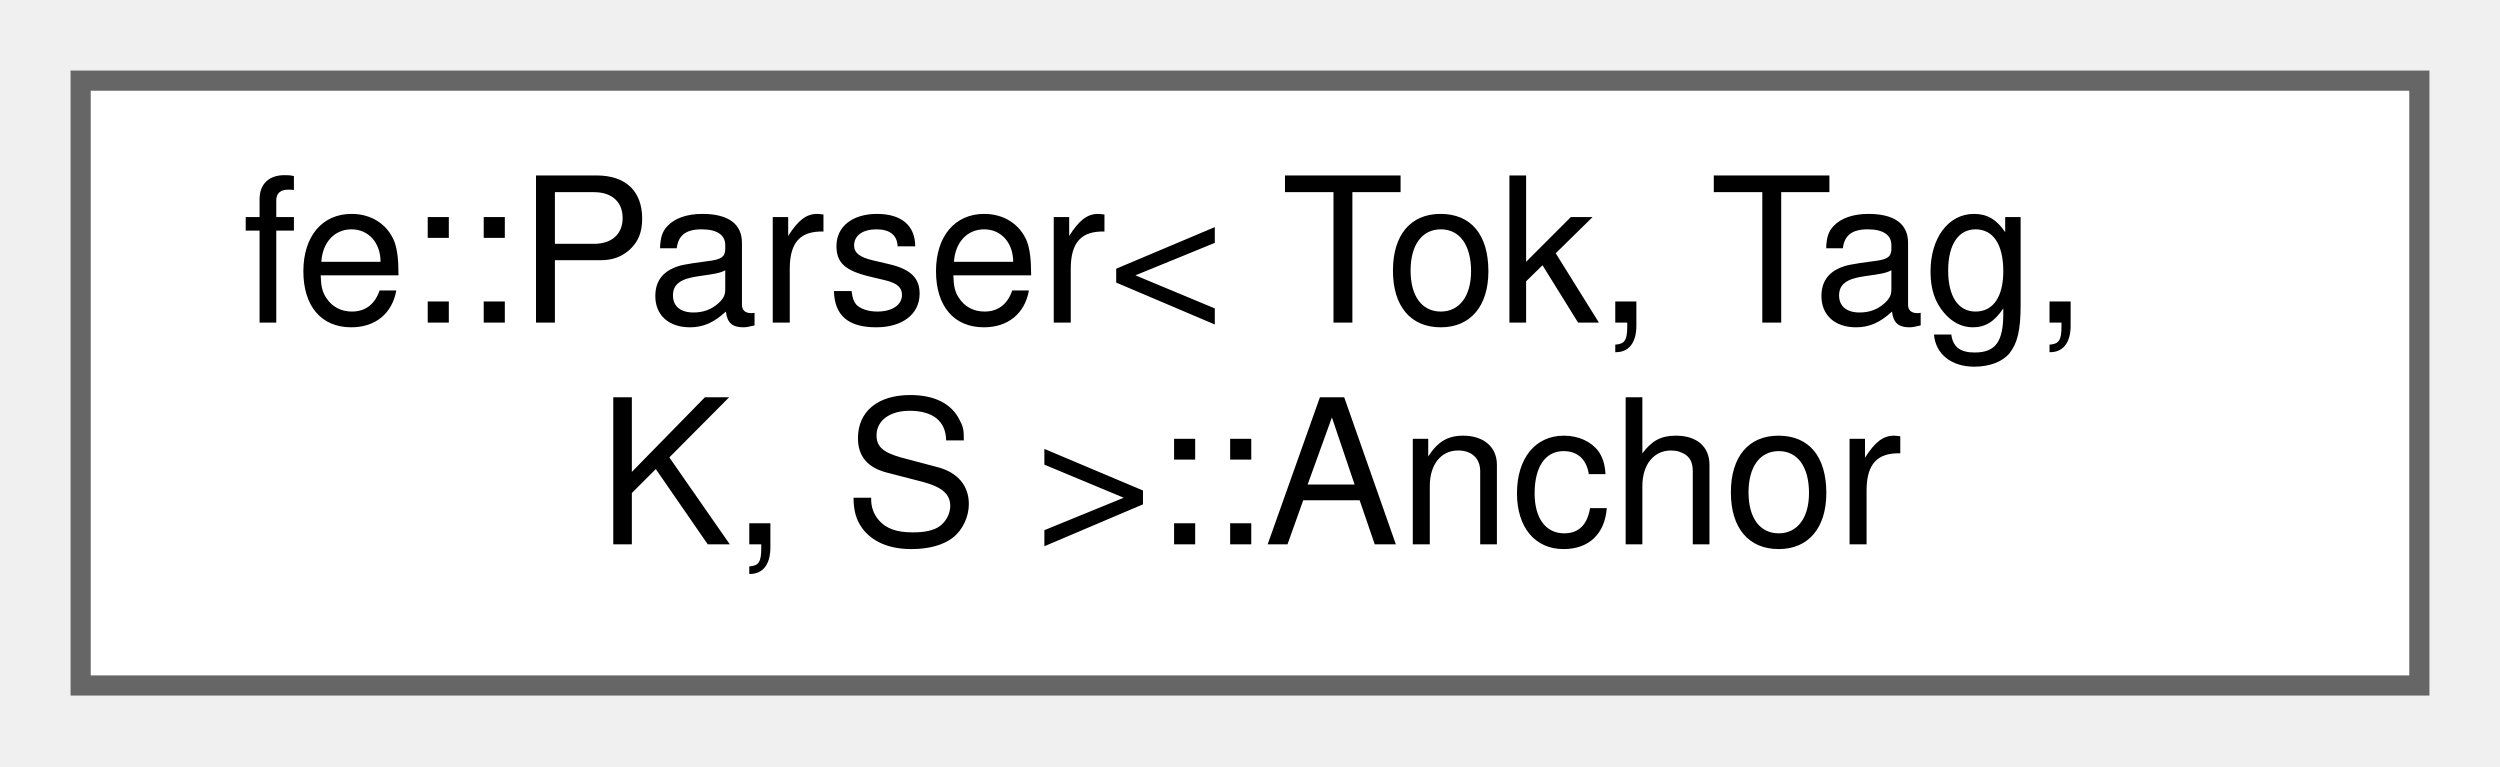
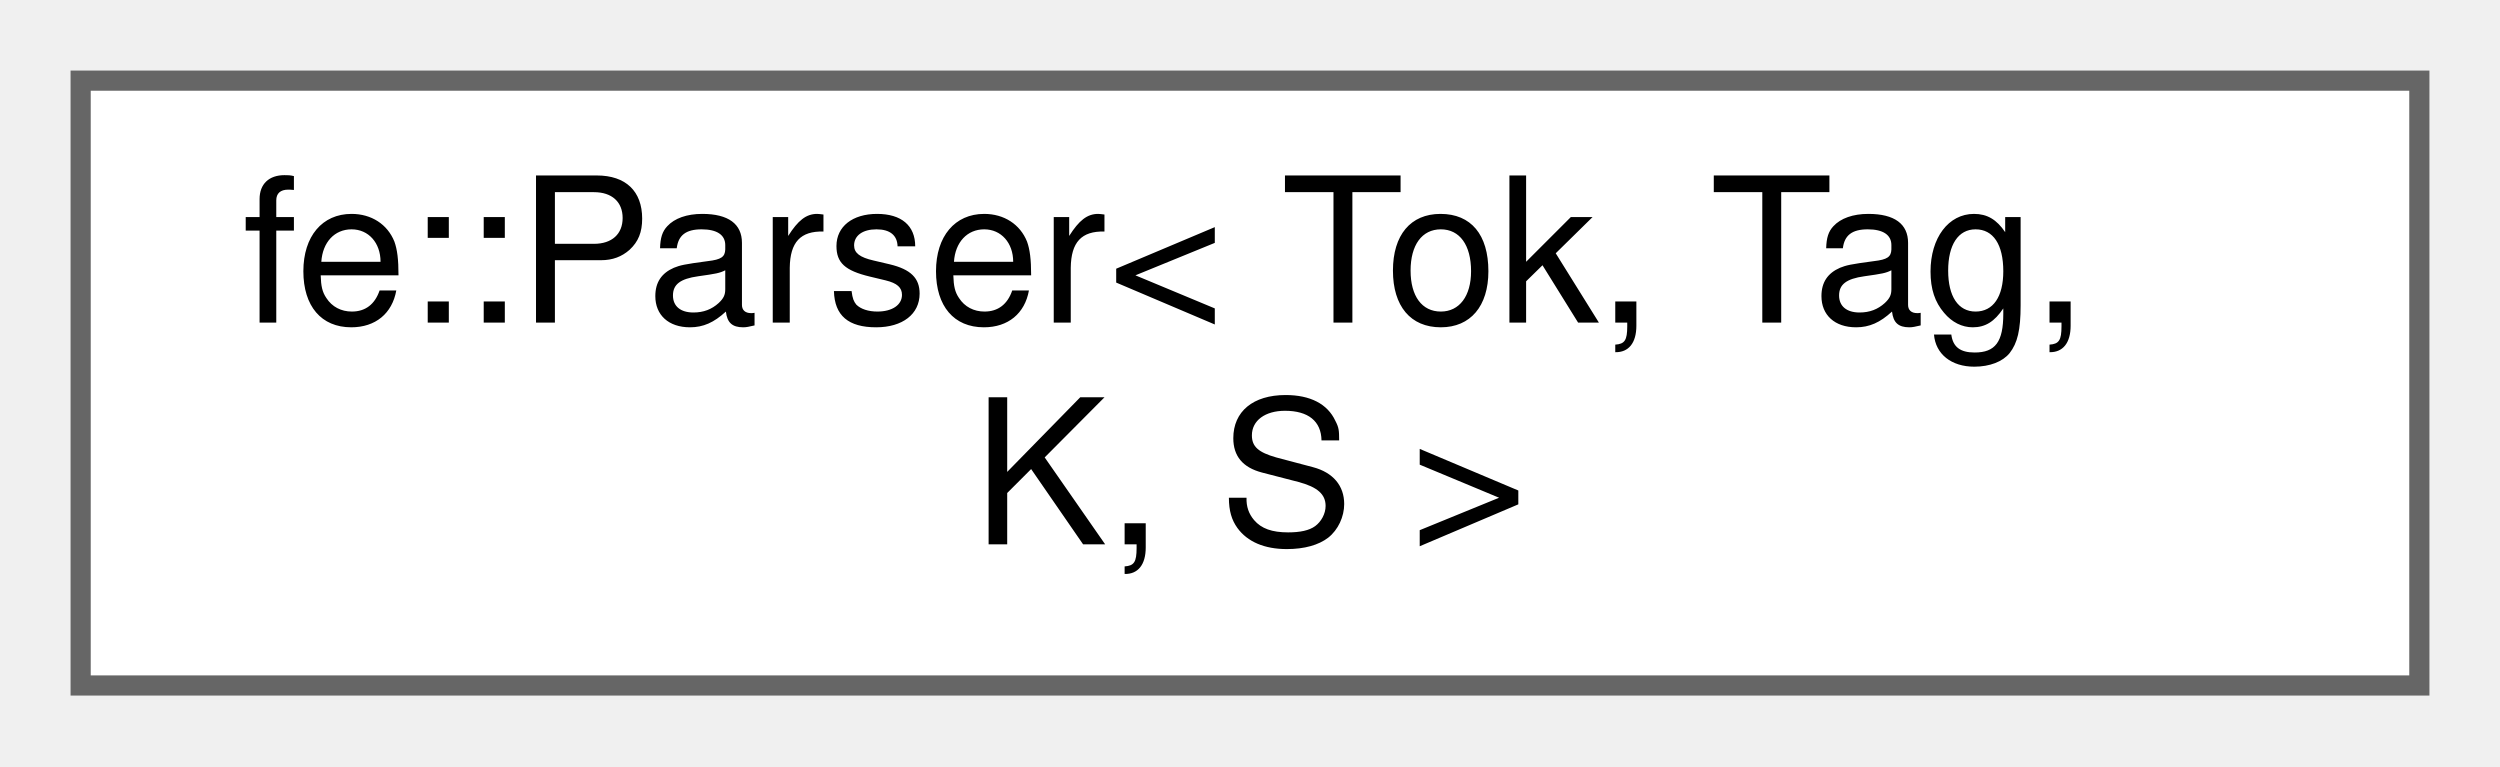
<svg xmlns="http://www.w3.org/2000/svg" xmlns:xlink="http://www.w3.org/1999/xlink" width="124pt" height="38pt" viewBox="0.00 0.00 124.00 38.00">
  <g id="graph0" class="graph" transform="scale(1 1) rotate(0) translate(4 34)">
    <g id="Node000000" class="node">
      <g id="a_Node000000">
-         <a xlink:href="classfe_1_1Parser_1_1Anchor.html" target="_top" xlink:title="RAII helper that anchors a Tag for its lifetime; use Parser::anchor to build one.">
+         <a xlink:href="classfe_1_1Parser.html" target="_top" xlink:title="The blueprint for a recursive descent/ ascent parser using a K lookahead of Tokens.">
          <polygon fill="white" stroke="#666666" points="116,-30 0,-30 0,0 116,0 116,-30" />
          <text text-anchor="start" x="8" y="-18" font-family="Helvetica,sans-Serif" font-size="10.00">fe::Parser&lt; Tok, Tag,</text>
-           <text text-anchor="middle" x="58" y="-7" font-family="Helvetica,sans-Serif" font-size="10.00"> K, S &gt;::Anchor</text>
+           <text text-anchor="middle" x="58" y="-7" font-family="Helvetica,sans-Serif" font-size="10.00"> K, S &gt;</text>
        </a>
      </g>
    </g>
  </g>
</svg>
